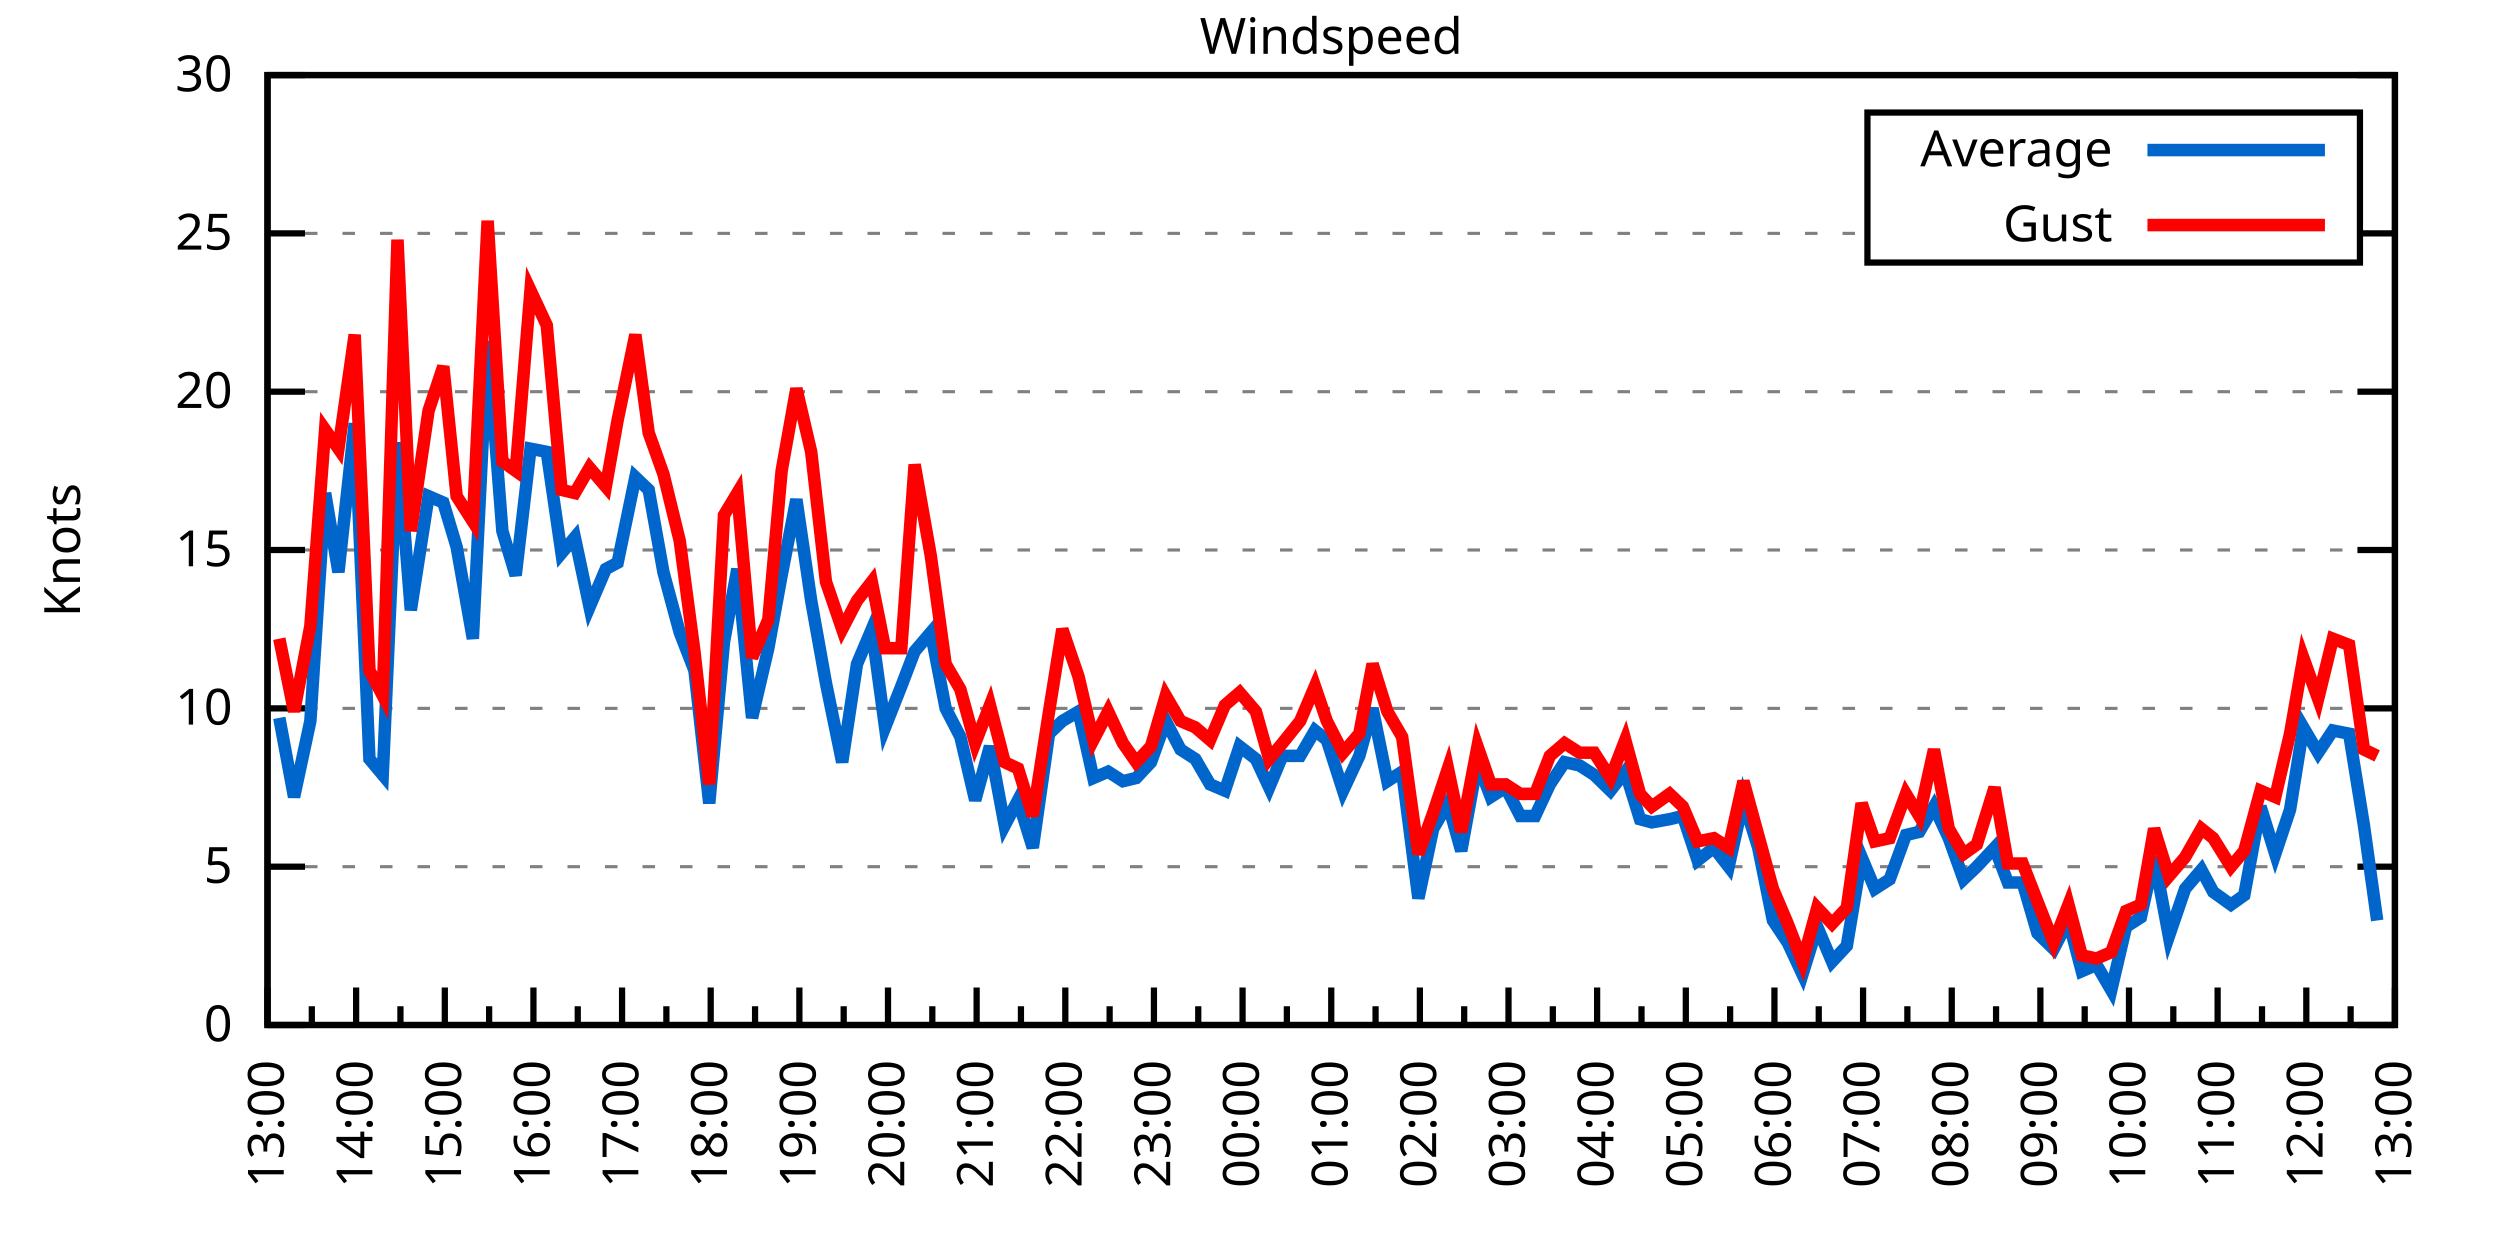
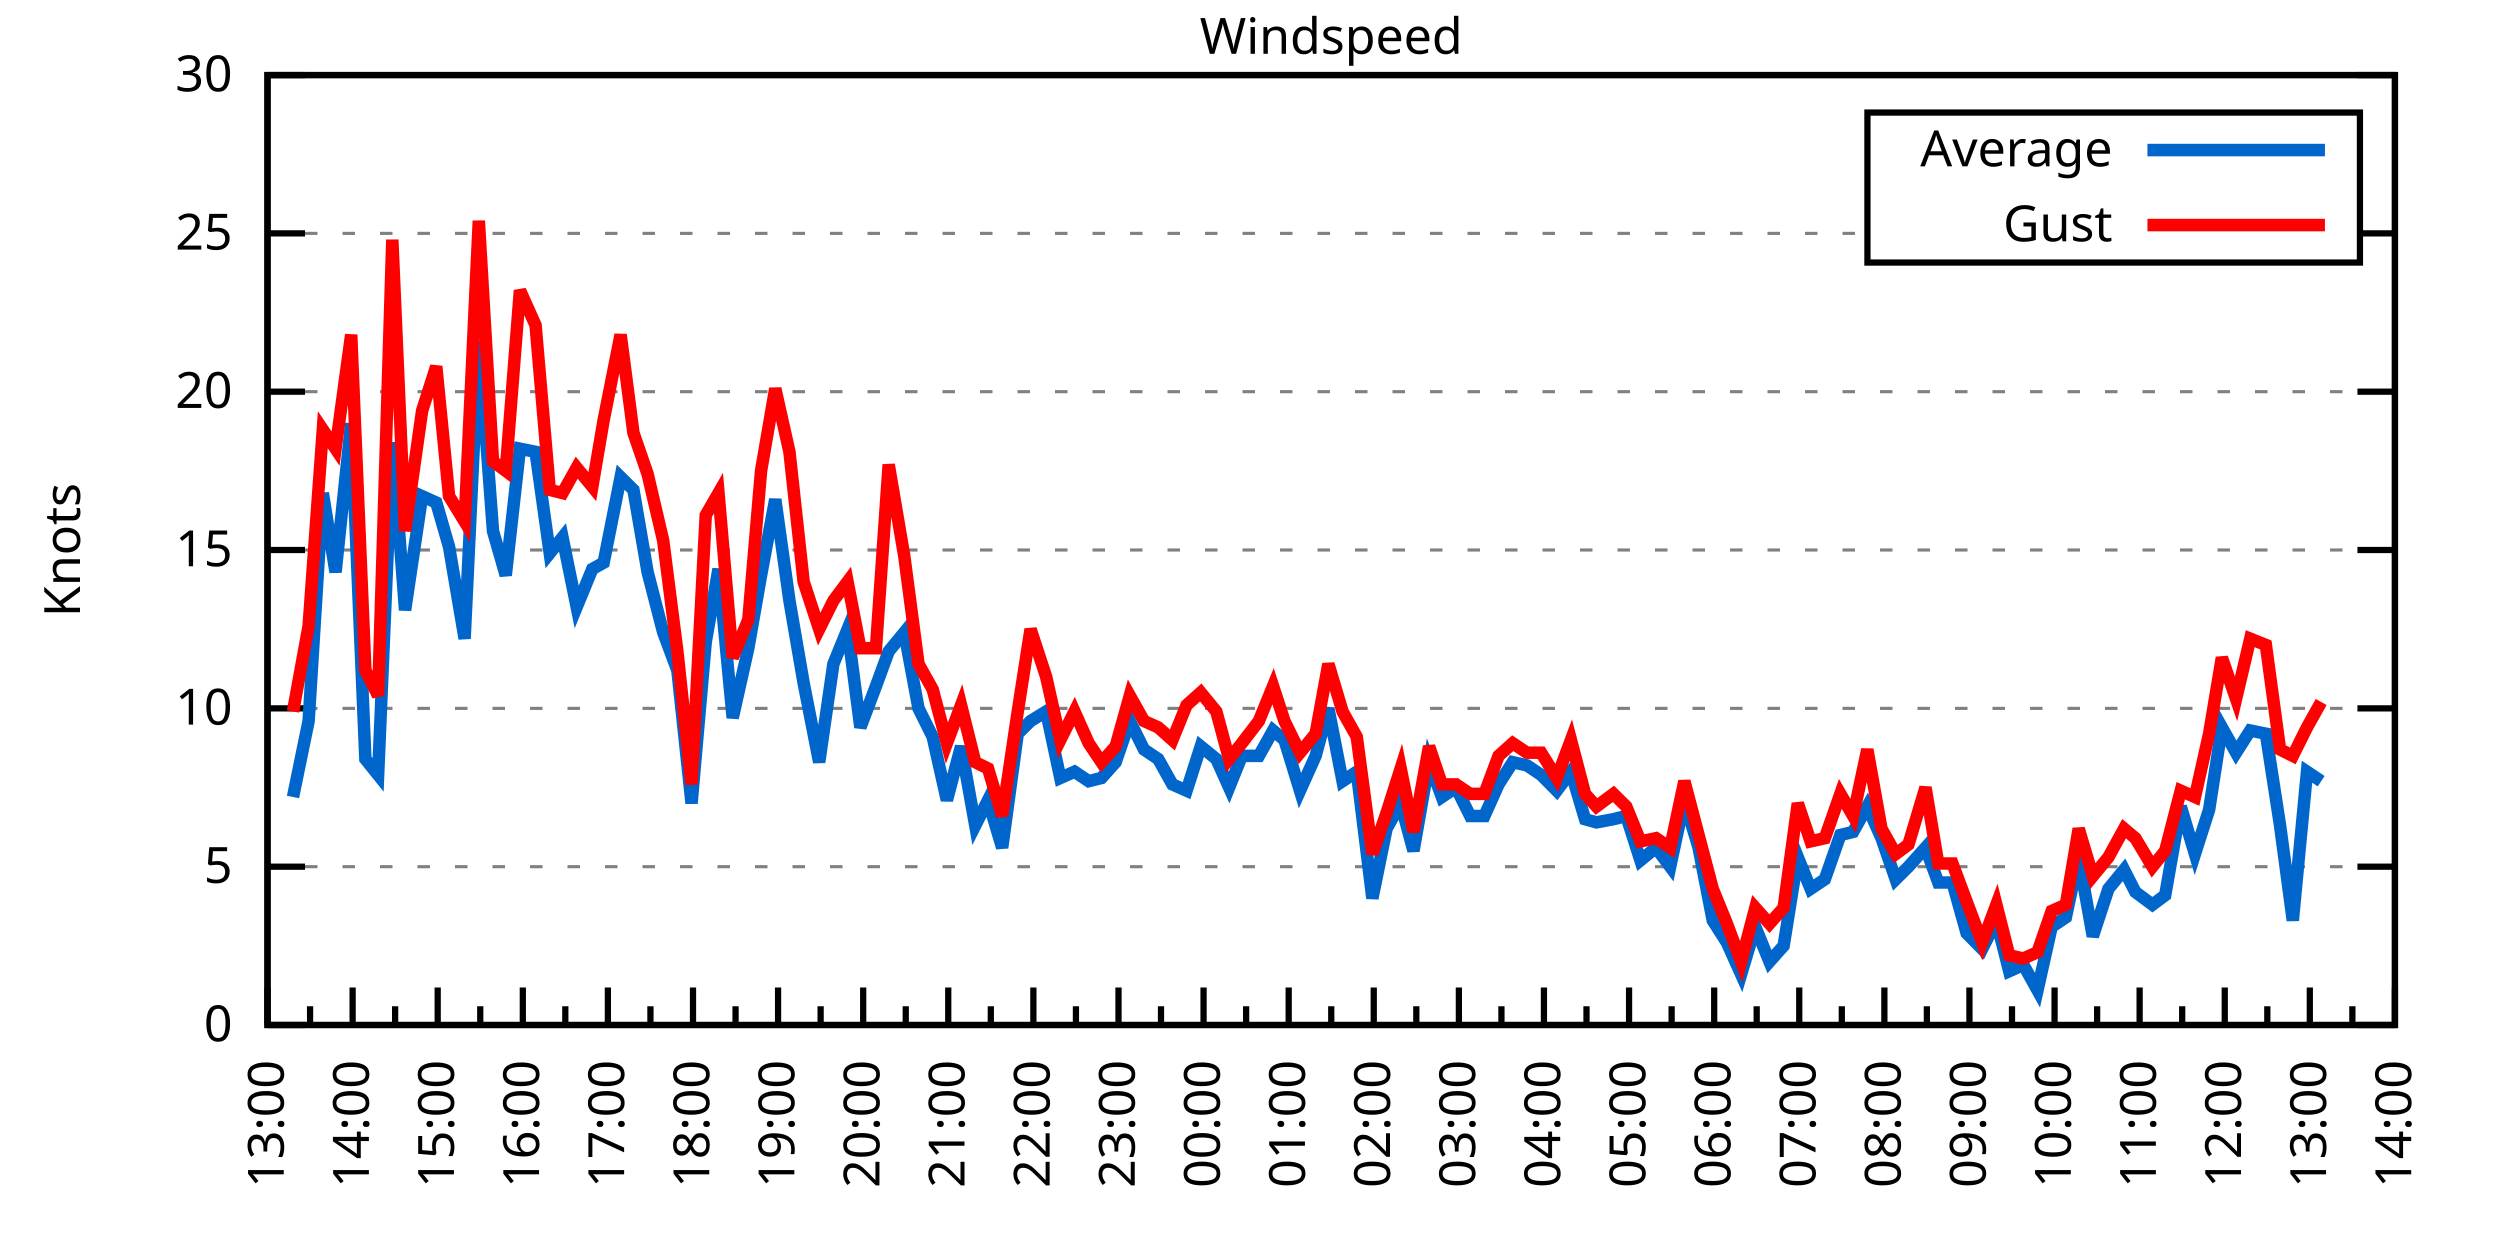
<svg xmlns="http://www.w3.org/2000/svg" xmlns:xlink="http://www.w3.org/1999/xlink" width="400" height="200" viewBox="0 0 400 200">
  <g id="gnuplot_canvas">
    <rect x="0" y="0" width="400" height="200" fill="none" />
    <defs>
      <circle id="gpDot" r="0.5" stroke-width="0.5" stroke="currentColor" />
      <path id="gpPt0" stroke-width="0.333" stroke="currentColor" d="M-1,0 h2 M0,-1 v2" />
      <path id="gpPt1" stroke-width="0.333" stroke="currentColor" d="M-1,-1 L1,1 M1,-1 L-1,1" />
      <path id="gpPt2" stroke-width="0.333" stroke="currentColor" d="M-1,0 L1,0 M0,-1 L0,1 M-1,-1 L1,1 M-1,1 L1,-1" />
      <rect id="gpPt3" stroke-width="0.333" stroke="currentColor" x="-1" y="-1" width="2" height="2" />
      <rect id="gpPt4" stroke-width="0.333" stroke="currentColor" fill="currentColor" x="-1" y="-1" width="2" height="2" />
      <circle id="gpPt5" stroke-width="0.333" stroke="currentColor" cx="0" cy="0" r="1" />
      <use xlink:href="#gpPt5" id="gpPt6" fill="currentColor" stroke="none" />
      <path id="gpPt7" stroke-width="0.333" stroke="currentColor" d="M0,-1.33 L-1.33,0.67 L1.33,0.67 z" />
      <use xlink:href="#gpPt7" id="gpPt8" fill="currentColor" stroke="none" />
      <use xlink:href="#gpPt7" id="gpPt9" stroke="currentColor" transform="rotate(180)" />
      <use xlink:href="#gpPt9" id="gpPt10" fill="currentColor" stroke="none" />
      <use xlink:href="#gpPt3" id="gpPt11" stroke="currentColor" transform="rotate(45)" />
      <use xlink:href="#gpPt11" id="gpPt12" fill="currentColor" stroke="none" />
      <path id="gpPt13" stroke-width="0.333" stroke="currentColor" d="M0,1.330 L1.265,0.411 L0.782,-1.067 L-0.782,-1.076 L-1.265,0.411 z" />
      <use xlink:href="#gpPt13" id="gpPt14" fill="currentColor" stroke="none" />
      <filter id="textbox" filterUnits="objectBoundingBox" x="0" y="0" height="1" width="1">
        <feFlood flood-color="white" flood-opacity="1" result="bgnd" />
        <feComposite in="SourceGraphic" in2="bgnd" operator="atop" />
      </filter>
      <filter id="greybox" filterUnits="objectBoundingBox" x="0" y="0" height="1" width="1">
        <feFlood flood-color="lightgrey" flood-opacity="1" result="grey" />
        <feComposite in="SourceGraphic" in2="grey" operator="atop" />
      </filter>
    </defs>
    <g fill="none" color="white" stroke="currentColor" stroke-width="1.00" stroke-linecap="butt" stroke-linejoin="miter">
</g>
    <g fill="none" color="black" stroke="currentColor" stroke-width="1.00" stroke-linecap="butt" stroke-linejoin="miter">
      <g stroke="none" shape-rendering="crispEdges">
        <polygon fill="rgb(255, 255, 255)" points="42.80,164.00 383.18,164.00 383.18,12.02 42.80,12.02 " />
      </g>
    </g>
    <g fill="none" color="black" stroke="currentColor" stroke-width="1.00" stroke-linecap="butt" stroke-linejoin="miter">
</g>
    <g fill="none" color="black" stroke="black" stroke-width="0.50" stroke-linecap="butt" stroke-linejoin="miter">
</g>
    <g fill="none" color="gray" stroke="currentColor" stroke-width="0.50" stroke-linecap="butt" stroke-linejoin="miter">
      <path stroke="gray" stroke-dasharray="2,4" class="gridline" d="M42.80,164.00 L383.19,164.00  " />
    </g>
    <g fill="none" color="gray" stroke="gray" stroke-width="1.00" stroke-linecap="butt" stroke-linejoin="miter">
</g>
    <g fill="none" color="black" stroke="currentColor" stroke-width="1.00" stroke-linecap="butt" stroke-linejoin="miter">
      <path stroke="black" d="M42.80,164.00 L48.80,164.00 M383.19,164.00 L377.19,164.00  " />
      <g transform="translate(37.20,166.60)" stroke="none" fill="black" font-family="Sans" font-size="8.00" text-anchor="end">
        <text>
          <tspan font-family="Sans"> 0</tspan>
        </text>
      </g>
    </g>
    <g fill="none" color="black" stroke="currentColor" stroke-width="1.00" stroke-linecap="butt" stroke-linejoin="miter">
</g>
    <g fill="none" color="black" stroke="black" stroke-width="0.50" stroke-linecap="butt" stroke-linejoin="miter">
</g>
    <g fill="none" color="gray" stroke="currentColor" stroke-width="0.50" stroke-linecap="butt" stroke-linejoin="miter">
      <path stroke="gray" stroke-dasharray="2,4" class="gridline" d="M42.80,138.67 L383.19,138.67  " />
    </g>
    <g fill="none" color="gray" stroke="gray" stroke-width="1.00" stroke-linecap="butt" stroke-linejoin="miter">
</g>
    <g fill="none" color="black" stroke="currentColor" stroke-width="1.00" stroke-linecap="butt" stroke-linejoin="miter">
      <path stroke="black" d="M42.80,138.67 L48.80,138.67 M383.19,138.67 L377.19,138.67  " />
      <g transform="translate(37.20,141.27)" stroke="none" fill="black" font-family="Sans" font-size="8.00" text-anchor="end">
        <text>
          <tspan font-family="Sans"> 5</tspan>
        </text>
      </g>
    </g>
    <g fill="none" color="black" stroke="currentColor" stroke-width="1.00" stroke-linecap="butt" stroke-linejoin="miter">
</g>
    <g fill="none" color="black" stroke="black" stroke-width="0.50" stroke-linecap="butt" stroke-linejoin="miter">
</g>
    <g fill="none" color="gray" stroke="currentColor" stroke-width="0.50" stroke-linecap="butt" stroke-linejoin="miter">
      <path stroke="gray" stroke-dasharray="2,4" class="gridline" d="M42.80,113.34 L383.19,113.34  " />
    </g>
    <g fill="none" color="gray" stroke="gray" stroke-width="1.00" stroke-linecap="butt" stroke-linejoin="miter">
</g>
    <g fill="none" color="black" stroke="currentColor" stroke-width="1.00" stroke-linecap="butt" stroke-linejoin="miter">
      <path stroke="black" d="M42.80,113.34 L48.80,113.34 M383.19,113.34 L377.19,113.34  " />
      <g transform="translate(37.20,115.94)" stroke="none" fill="black" font-family="Sans" font-size="8.00" text-anchor="end">
        <text>
          <tspan font-family="Sans"> 10</tspan>
        </text>
      </g>
    </g>
    <g fill="none" color="black" stroke="currentColor" stroke-width="1.00" stroke-linecap="butt" stroke-linejoin="miter">
</g>
    <g fill="none" color="black" stroke="black" stroke-width="0.50" stroke-linecap="butt" stroke-linejoin="miter">
</g>
    <g fill="none" color="gray" stroke="currentColor" stroke-width="0.50" stroke-linecap="butt" stroke-linejoin="miter">
      <path stroke="gray" stroke-dasharray="2,4" class="gridline" d="M42.80,88.00 L383.19,88.00  " />
    </g>
    <g fill="none" color="gray" stroke="gray" stroke-width="1.00" stroke-linecap="butt" stroke-linejoin="miter">
</g>
    <g fill="none" color="black" stroke="currentColor" stroke-width="1.00" stroke-linecap="butt" stroke-linejoin="miter">
      <path stroke="black" d="M42.80,88.00 L48.80,88.00 M383.19,88.00 L377.19,88.00  " />
      <g transform="translate(37.20,90.60)" stroke="none" fill="black" font-family="Sans" font-size="8.00" text-anchor="end">
        <text>
          <tspan font-family="Sans"> 15</tspan>
        </text>
      </g>
    </g>
    <g fill="none" color="black" stroke="currentColor" stroke-width="1.00" stroke-linecap="butt" stroke-linejoin="miter">
</g>
    <g fill="none" color="black" stroke="black" stroke-width="0.50" stroke-linecap="butt" stroke-linejoin="miter">
</g>
    <g fill="none" color="gray" stroke="currentColor" stroke-width="0.50" stroke-linecap="butt" stroke-linejoin="miter">
      <path stroke="gray" stroke-dasharray="2,4" class="gridline" d="M42.80,62.67 L383.19,62.67  " />
    </g>
    <g fill="none" color="gray" stroke="gray" stroke-width="1.00" stroke-linecap="butt" stroke-linejoin="miter">
</g>
    <g fill="none" color="black" stroke="currentColor" stroke-width="1.00" stroke-linecap="butt" stroke-linejoin="miter">
      <path stroke="black" d="M42.80,62.67 L48.80,62.67 M383.19,62.67 L377.19,62.67  " />
      <g transform="translate(37.20,65.27)" stroke="none" fill="black" font-family="Sans" font-size="8.00" text-anchor="end">
        <text>
          <tspan font-family="Sans"> 20</tspan>
        </text>
      </g>
    </g>
    <g fill="none" color="black" stroke="currentColor" stroke-width="1.00" stroke-linecap="butt" stroke-linejoin="miter">
</g>
    <g fill="none" color="black" stroke="black" stroke-width="0.50" stroke-linecap="butt" stroke-linejoin="miter">
</g>
    <g fill="none" color="gray" stroke="currentColor" stroke-width="0.50" stroke-linecap="butt" stroke-linejoin="miter">
      <path stroke="gray" stroke-dasharray="2,4" class="gridline" d="M42.80,37.34 L298.79,37.34 M377.59,37.34 L383.19,37.34  " />
    </g>
    <g fill="none" color="gray" stroke="gray" stroke-width="1.00" stroke-linecap="butt" stroke-linejoin="miter">
</g>
    <g fill="none" color="black" stroke="currentColor" stroke-width="1.00" stroke-linecap="butt" stroke-linejoin="miter">
      <path stroke="black" d="M42.80,37.34 L48.80,37.34 M383.19,37.34 L377.19,37.34  " />
      <g transform="translate(37.20,39.94)" stroke="none" fill="black" font-family="Sans" font-size="8.00" text-anchor="end">
        <text>
          <tspan font-family="Sans"> 25</tspan>
        </text>
      </g>
    </g>
    <g fill="none" color="black" stroke="currentColor" stroke-width="1.00" stroke-linecap="butt" stroke-linejoin="miter">
</g>
    <g fill="none" color="black" stroke="black" stroke-width="0.50" stroke-linecap="butt" stroke-linejoin="miter">
</g>
    <g fill="none" color="gray" stroke="currentColor" stroke-width="0.50" stroke-linecap="butt" stroke-linejoin="miter">
      <path stroke="gray" stroke-dasharray="2,4" class="gridline" d="M42.80,12.01 L383.19,12.01  " />
    </g>
    <g fill="none" color="gray" stroke="gray" stroke-width="1.00" stroke-linecap="butt" stroke-linejoin="miter">
</g>
    <g fill="none" color="black" stroke="currentColor" stroke-width="1.00" stroke-linecap="butt" stroke-linejoin="miter">
      <path stroke="black" d="M42.80,12.01 L48.80,12.01 M383.19,12.01 L377.19,12.01  " />
      <g transform="translate(37.20,14.61)" stroke="none" fill="black" font-family="Sans" font-size="8.00" text-anchor="end">
        <text>
          <tspan font-family="Sans"> 30</tspan>
        </text>
      </g>
    </g>
    <g fill="none" color="black" stroke="currentColor" stroke-width="1.00" stroke-linecap="butt" stroke-linejoin="miter">
      <path stroke="black" d="M42.80,164.00 L42.80,158.00  " />
      <g transform="translate(45.40,169.60) rotate(270)" stroke="none" fill="black" font-family="Sans" font-size="8.00" text-anchor="end">
        <text>
          <tspan font-family="Sans">13:00</tspan>
        </text>
      </g>
    </g>
    <g fill="none" color="black" stroke="currentColor" stroke-width="1.00" stroke-linecap="butt" stroke-linejoin="miter">
-       <path stroke="black" d="M49.89,164.00 L49.89,161.00 M56.98,164.00 L56.98,158.00  " />
-       <g transform="translate(59.58,169.60) rotate(270)" stroke="none" fill="black" font-family="Sans" font-size="8.00" text-anchor="end">
+       <path stroke="black" d="M49.61,164.00 L49.61,161.00 M56.42,164.00 L56.42,158.00  " />
+       <g transform="translate(59.02,169.60) rotate(270)" stroke="none" fill="black" font-family="Sans" font-size="8.00" text-anchor="end">
        <text>
          <tspan font-family="Sans">14:00</tspan>
        </text>
      </g>
    </g>
    <g fill="none" color="black" stroke="currentColor" stroke-width="1.00" stroke-linecap="butt" stroke-linejoin="miter">
-       <path stroke="black" d="M64.07,164.00 L64.07,161.00 M71.17,164.00 L71.17,158.00  " />
-       <g transform="translate(73.77,169.60) rotate(270)" stroke="none" fill="black" font-family="Sans" font-size="8.00" text-anchor="end">
+       <path stroke="black" d="M63.22,164.00 L63.22,161.00 M70.03,164.00 L70.03,158.00  " />
+       <g transform="translate(72.63,169.60) rotate(270)" stroke="none" fill="black" font-family="Sans" font-size="8.00" text-anchor="end">
        <text>
          <tspan font-family="Sans">15:00</tspan>
        </text>
      </g>
    </g>
    <g fill="none" color="black" stroke="currentColor" stroke-width="1.00" stroke-linecap="butt" stroke-linejoin="miter">
-       <path stroke="black" d="M78.26,164.00 L78.26,161.00 M85.35,164.00 L85.35,158.00  " />
-       <g transform="translate(87.95,169.60) rotate(270)" stroke="none" fill="black" font-family="Sans" font-size="8.00" text-anchor="end">
+       <path stroke="black" d="M76.84,164.00 L76.84,161.00 M83.65,164.00 L83.65,158.00  " />
+       <g transform="translate(86.25,169.60) rotate(270)" stroke="none" fill="black" font-family="Sans" font-size="8.00" text-anchor="end">
        <text>
          <tspan font-family="Sans">16:00</tspan>
        </text>
      </g>
    </g>
    <g fill="none" color="black" stroke="currentColor" stroke-width="1.00" stroke-linecap="butt" stroke-linejoin="miter">
-       <path stroke="black" d="M92.44,164.00 L92.44,161.00 M99.53,164.00 L99.53,158.00  " />
-       <g transform="translate(102.13,169.60) rotate(270)" stroke="none" fill="black" font-family="Sans" font-size="8.00" text-anchor="end">
+       <path stroke="black" d="M90.45,164.00 L90.45,161.00 M97.26,164.00 L97.26,158.00  " />
+       <g transform="translate(99.86,169.60) rotate(270)" stroke="none" fill="black" font-family="Sans" font-size="8.00" text-anchor="end">
        <text>
          <tspan font-family="Sans">17:00</tspan>
        </text>
      </g>
    </g>
    <g fill="none" color="black" stroke="currentColor" stroke-width="1.00" stroke-linecap="butt" stroke-linejoin="miter">
-       <path stroke="black" d="M106.62,164.00 L106.62,161.00 M113.71,164.00 L113.71,158.00  " />
-       <g transform="translate(116.31,169.60) rotate(270)" stroke="none" fill="black" font-family="Sans" font-size="8.00" text-anchor="end">
+       <path stroke="black" d="M104.07,164.00 L104.07,161.00 M110.88,164.00 L110.88,158.00  " />
+       <g transform="translate(113.48,169.60) rotate(270)" stroke="none" fill="black" font-family="Sans" font-size="8.00" text-anchor="end">
        <text>
          <tspan font-family="Sans">18:00</tspan>
        </text>
      </g>
    </g>
    <g fill="none" color="black" stroke="currentColor" stroke-width="1.00" stroke-linecap="butt" stroke-linejoin="miter">
-       <path stroke="black" d="M120.81,164.00 L120.81,161.00 M127.90,164.00 L127.90,158.00  " />
-       <g transform="translate(130.50,169.60) rotate(270)" stroke="none" fill="black" font-family="Sans" font-size="8.00" text-anchor="end">
+       <path stroke="black" d="M117.69,164.00 L117.69,161.00 M124.49,164.00 L124.49,158.00  " />
+       <g transform="translate(127.09,169.60) rotate(270)" stroke="none" fill="black" font-family="Sans" font-size="8.00" text-anchor="end">
        <text>
          <tspan font-family="Sans">19:00</tspan>
        </text>
      </g>
    </g>
    <g fill="none" color="black" stroke="currentColor" stroke-width="1.00" stroke-linecap="butt" stroke-linejoin="miter">
-       <path stroke="black" d="M134.99,164.00 L134.99,161.00 M142.08,164.00 L142.08,158.00  " />
-       <g transform="translate(144.68,169.60) rotate(270)" stroke="none" fill="black" font-family="Sans" font-size="8.00" text-anchor="end">
+       <path stroke="black" d="M131.30,164.00 L131.30,161.00 M138.11,164.00 L138.11,158.00  " />
+       <g transform="translate(140.71,169.60) rotate(270)" stroke="none" fill="black" font-family="Sans" font-size="8.00" text-anchor="end">
        <text>
          <tspan font-family="Sans">20:00</tspan>
        </text>
      </g>
    </g>
    <g fill="none" color="black" stroke="currentColor" stroke-width="1.00" stroke-linecap="butt" stroke-linejoin="miter">
-       <path stroke="black" d="M149.17,164.00 L149.17,161.00 M156.26,164.00 L156.26,158.00  " />
-       <g transform="translate(158.86,169.60) rotate(270)" stroke="none" fill="black" font-family="Sans" font-size="8.00" text-anchor="end">
+       <path stroke="black" d="M144.92,164.00 L144.92,161.00 M151.72,164.00 L151.72,158.00  " />
+       <g transform="translate(154.32,169.60) rotate(270)" stroke="none" fill="black" font-family="Sans" font-size="8.00" text-anchor="end">
        <text>
          <tspan font-family="Sans">21:00</tspan>
        </text>
      </g>
    </g>
    <g fill="none" color="black" stroke="currentColor" stroke-width="1.00" stroke-linecap="butt" stroke-linejoin="miter">
-       <path stroke="black" d="M163.35,164.00 L163.35,161.00 M170.45,164.00 L170.45,158.00  " />
-       <g transform="translate(173.05,169.60) rotate(270)" stroke="none" fill="black" font-family="Sans" font-size="8.00" text-anchor="end">
+       <path stroke="black" d="M158.53,164.00 L158.53,161.00 M165.34,164.00 L165.34,158.00  " />
+       <g transform="translate(167.94,169.60) rotate(270)" stroke="none" fill="black" font-family="Sans" font-size="8.00" text-anchor="end">
        <text>
          <tspan font-family="Sans">22:00</tspan>
        </text>
      </g>
    </g>
    <g fill="none" color="black" stroke="currentColor" stroke-width="1.00" stroke-linecap="butt" stroke-linejoin="miter">
-       <path stroke="black" d="M177.54,164.00 L177.54,161.00 M184.63,164.00 L184.63,158.00  " />
-       <g transform="translate(187.23,169.60) rotate(270)" stroke="none" fill="black" font-family="Sans" font-size="8.00" text-anchor="end">
+       <path stroke="black" d="M172.15,164.00 L172.15,161.00 M178.96,164.00 L178.96,158.00  " />
+       <g transform="translate(181.56,169.60) rotate(270)" stroke="none" fill="black" font-family="Sans" font-size="8.00" text-anchor="end">
        <text>
          <tspan font-family="Sans">23:00</tspan>
        </text>
      </g>
    </g>
    <g fill="none" color="black" stroke="currentColor" stroke-width="1.00" stroke-linecap="butt" stroke-linejoin="miter">
-       <path stroke="black" d="M191.72,164.00 L191.72,161.00 M198.81,164.00 L198.81,158.00  " />
-       <g transform="translate(201.41,169.60) rotate(270)" stroke="none" fill="black" font-family="Sans" font-size="8.00" text-anchor="end">
+       <path stroke="black" d="M185.76,164.00 L185.76,161.00 M192.57,164.00 L192.57,158.00  " />
+       <g transform="translate(195.17,169.60) rotate(270)" stroke="none" fill="black" font-family="Sans" font-size="8.00" text-anchor="end">
        <text>
          <tspan font-family="Sans">00:00</tspan>
        </text>
      </g>
    </g>
    <g fill="none" color="black" stroke="currentColor" stroke-width="1.00" stroke-linecap="butt" stroke-linejoin="miter">
-       <path stroke="black" d="M205.90,164.00 L205.90,161.00 M213.00,164.00 L213.00,158.00  " />
-       <g transform="translate(215.60,169.60) rotate(270)" stroke="none" fill="black" font-family="Sans" font-size="8.00" text-anchor="end">
+       <path stroke="black" d="M199.38,164.00 L199.38,161.00 M206.19,164.00 L206.19,158.00  " />
+       <g transform="translate(208.79,169.60) rotate(270)" stroke="none" fill="black" font-family="Sans" font-size="8.00" text-anchor="end">
        <text>
          <tspan font-family="Sans">01:00</tspan>
        </text>
      </g>
    </g>
    <g fill="none" color="black" stroke="currentColor" stroke-width="1.00" stroke-linecap="butt" stroke-linejoin="miter">
-       <path stroke="black" d="M220.09,164.00 L220.09,161.00 M227.18,164.00 L227.18,158.00  " />
-       <g transform="translate(229.78,169.60) rotate(270)" stroke="none" fill="black" font-family="Sans" font-size="8.00" text-anchor="end">
+       <path stroke="black" d="M213.00,164.00 L213.00,161.00 M219.80,164.00 L219.80,158.00  " />
+       <g transform="translate(222.40,169.60) rotate(270)" stroke="none" fill="black" font-family="Sans" font-size="8.00" text-anchor="end">
        <text>
          <tspan font-family="Sans">02:00</tspan>
        </text>
      </g>
    </g>
    <g fill="none" color="black" stroke="currentColor" stroke-width="1.00" stroke-linecap="butt" stroke-linejoin="miter">
-       <path stroke="black" d="M234.27,164.00 L234.27,161.00 M241.36,164.00 L241.36,158.00  " />
-       <g transform="translate(243.96,169.60) rotate(270)" stroke="none" fill="black" font-family="Sans" font-size="8.00" text-anchor="end">
+       <path stroke="black" d="M226.61,164.00 L226.61,161.00 M233.42,164.00 L233.42,158.00  " />
+       <g transform="translate(236.02,169.60) rotate(270)" stroke="none" fill="black" font-family="Sans" font-size="8.00" text-anchor="end">
        <text>
          <tspan font-family="Sans">03:00</tspan>
        </text>
      </g>
    </g>
    <g fill="none" color="black" stroke="currentColor" stroke-width="1.00" stroke-linecap="butt" stroke-linejoin="miter">
-       <path stroke="black" d="M248.45,164.00 L248.45,161.00 M255.54,164.00 L255.54,158.00  " />
-       <g transform="translate(258.14,169.60) rotate(270)" stroke="none" fill="black" font-family="Sans" font-size="8.00" text-anchor="end">
+       <path stroke="black" d="M240.23,164.00 L240.23,161.00 M247.03,164.00 L247.03,158.00  " />
+       <g transform="translate(249.63,169.60) rotate(270)" stroke="none" fill="black" font-family="Sans" font-size="8.00" text-anchor="end">
        <text>
          <tspan font-family="Sans">04:00</tspan>
        </text>
      </g>
    </g>
    <g fill="none" color="black" stroke="currentColor" stroke-width="1.00" stroke-linecap="butt" stroke-linejoin="miter">
-       <path stroke="black" d="M262.64,164.00 L262.64,161.00 M269.73,164.00 L269.73,158.00  " />
-       <g transform="translate(272.33,169.60) rotate(270)" stroke="none" fill="black" font-family="Sans" font-size="8.00" text-anchor="end">
+       <path stroke="black" d="M253.84,164.00 L253.84,161.00 M260.65,164.00 L260.65,158.00  " />
+       <g transform="translate(263.25,169.60) rotate(270)" stroke="none" fill="black" font-family="Sans" font-size="8.00" text-anchor="end">
        <text>
          <tspan font-family="Sans">05:00</tspan>
        </text>
      </g>
    </g>
    <g fill="none" color="black" stroke="currentColor" stroke-width="1.00" stroke-linecap="butt" stroke-linejoin="miter">
-       <path stroke="black" d="M276.82,164.00 L276.82,161.00 M283.91,164.00 L283.91,158.00  " />
-       <g transform="translate(286.51,169.60) rotate(270)" stroke="none" fill="black" font-family="Sans" font-size="8.00" text-anchor="end">
+       <path stroke="black" d="M267.46,164.00 L267.46,161.00 M274.27,164.00 L274.27,158.00  " />
+       <g transform="translate(276.87,169.60) rotate(270)" stroke="none" fill="black" font-family="Sans" font-size="8.00" text-anchor="end">
        <text>
          <tspan font-family="Sans">06:00</tspan>
        </text>
      </g>
    </g>
    <g fill="none" color="black" stroke="currentColor" stroke-width="1.00" stroke-linecap="butt" stroke-linejoin="miter">
-       <path stroke="black" d="M291.00,164.00 L291.00,161.00 M298.09,164.00 L298.09,158.00  " />
-       <g transform="translate(300.69,169.60) rotate(270)" stroke="none" fill="black" font-family="Sans" font-size="8.00" text-anchor="end">
+       <path stroke="black" d="M281.07,164.00 L281.07,161.00 M287.88,164.00 L287.88,158.00  " />
+       <g transform="translate(290.48,169.60) rotate(270)" stroke="none" fill="black" font-family="Sans" font-size="8.00" text-anchor="end">
        <text>
          <tspan font-family="Sans">07:00</tspan>
        </text>
      </g>
    </g>
    <g fill="none" color="black" stroke="currentColor" stroke-width="1.00" stroke-linecap="butt" stroke-linejoin="miter">
-       <path stroke="black" d="M305.18,164.00 L305.18,161.00 M312.28,164.00 L312.28,158.00  " />
-       <g transform="translate(314.88,169.60) rotate(270)" stroke="none" fill="black" font-family="Sans" font-size="8.00" text-anchor="end">
+       <path stroke="black" d="M294.69,164.00 L294.69,161.00 M301.50,164.00 L301.50,158.00  " />
+       <g transform="translate(304.10,169.60) rotate(270)" stroke="none" fill="black" font-family="Sans" font-size="8.00" text-anchor="end">
        <text>
          <tspan font-family="Sans">08:00</tspan>
        </text>
      </g>
    </g>
    <g fill="none" color="black" stroke="currentColor" stroke-width="1.00" stroke-linecap="butt" stroke-linejoin="miter">
-       <path stroke="black" d="M319.37,164.00 L319.37,161.00 M326.46,164.00 L326.46,158.00  " />
-       <g transform="translate(329.06,169.60) rotate(270)" stroke="none" fill="black" font-family="Sans" font-size="8.00" text-anchor="end">
+       <path stroke="black" d="M308.30,164.00 L308.30,161.00 M315.11,164.00 L315.11,158.00  " />
+       <g transform="translate(317.71,169.60) rotate(270)" stroke="none" fill="black" font-family="Sans" font-size="8.00" text-anchor="end">
        <text>
          <tspan font-family="Sans">09:00</tspan>
        </text>
      </g>
    </g>
    <g fill="none" color="black" stroke="currentColor" stroke-width="1.00" stroke-linecap="butt" stroke-linejoin="miter">
-       <path stroke="black" d="M333.55,164.00 L333.55,161.00 M340.64,164.00 L340.64,158.00  " />
-       <g transform="translate(343.24,169.60) rotate(270)" stroke="none" fill="black" font-family="Sans" font-size="8.00" text-anchor="end">
+       <path stroke="black" d="M321.92,164.00 L321.92,161.00 M328.73,164.00 L328.73,158.00  " />
+       <g transform="translate(331.33,169.60) rotate(270)" stroke="none" fill="black" font-family="Sans" font-size="8.00" text-anchor="end">
        <text>
          <tspan font-family="Sans">10:00</tspan>
        </text>
      </g>
    </g>
    <g fill="none" color="black" stroke="currentColor" stroke-width="1.00" stroke-linecap="butt" stroke-linejoin="miter">
-       <path stroke="black" d="M347.73,164.00 L347.73,161.00 M354.82,164.00 L354.82,158.00  " />
-       <g transform="translate(357.42,169.60) rotate(270)" stroke="none" fill="black" font-family="Sans" font-size="8.00" text-anchor="end">
+       <path stroke="black" d="M335.54,164.00 L335.54,161.00 M342.34,164.00 L342.34,158.00  " />
+       <g transform="translate(344.94,169.60) rotate(270)" stroke="none" fill="black" font-family="Sans" font-size="8.00" text-anchor="end">
        <text>
          <tspan font-family="Sans">11:00</tspan>
        </text>
      </g>
    </g>
    <g fill="none" color="black" stroke="currentColor" stroke-width="1.00" stroke-linecap="butt" stroke-linejoin="miter">
-       <path stroke="black" d="M361.92,164.00 L361.92,161.00 M369.01,164.00 L369.01,158.00  " />
-       <g transform="translate(371.61,169.60) rotate(270)" stroke="none" fill="black" font-family="Sans" font-size="8.00" text-anchor="end">
+       <path stroke="black" d="M349.15,164.00 L349.15,161.00 M355.96,164.00 L355.96,158.00  " />
+       <g transform="translate(358.56,169.60) rotate(270)" stroke="none" fill="black" font-family="Sans" font-size="8.00" text-anchor="end">
        <text>
          <tspan font-family="Sans">12:00</tspan>
        </text>
      </g>
    </g>
    <g fill="none" color="black" stroke="currentColor" stroke-width="1.00" stroke-linecap="butt" stroke-linejoin="miter">
-       <path stroke="black" d="M376.10,164.00 L376.10,161.00 M383.19,164.00 L383.19,158.00  " />
+       <path stroke="black" d="M362.77,164.00 L362.77,161.00 M369.57,164.00 L369.57,158.00  " />
+       <g transform="translate(372.17,169.60) rotate(270)" stroke="none" fill="black" font-family="Sans" font-size="8.00" text-anchor="end">
+         <text>
+           <tspan font-family="Sans">13:00</tspan>
+         </text>
+       </g>
+     </g>
+     <g fill="none" color="black" stroke="currentColor" stroke-width="1.00" stroke-linecap="butt" stroke-linejoin="miter">
+       <path stroke="black" d="M376.38,164.00 L376.38,161.00 M383.19,164.00 L383.19,158.00  " />
      <g transform="translate(385.79,169.60) rotate(270)" stroke="none" fill="black" font-family="Sans" font-size="8.00" text-anchor="end">
        <text>
-           <tspan font-family="Sans">13:00</tspan>
+           <tspan font-family="Sans">14:00</tspan>
        </text>
      </g>
    </g>
    <g fill="none" color="black" stroke="currentColor" stroke-width="1.00" stroke-linecap="butt" stroke-linejoin="miter">
</g>
    <g fill="none" color="black" stroke="currentColor" stroke-width="1.00" stroke-linecap="butt" stroke-linejoin="miter">
      <path stroke="black" d="M42.80,12.01 L42.80,164.00 L383.19,164.00 L383.19,12.01 L42.80,12.01 Z  " />
    </g>
    <g fill="none" color="black" stroke="currentColor" stroke-width="1.00" stroke-linecap="butt" stroke-linejoin="miter">
      <g transform="translate(12.80,88.01) rotate(270)" stroke="none" fill="black" font-family="Sans" font-size="8.00" text-anchor="middle">
        <text>
          <tspan font-family="Sans">Knots</tspan>
        </text>
      </g>
    </g>
    <g fill="none" color="black" stroke="currentColor" stroke-width="1.00" stroke-linecap="butt" stroke-linejoin="miter">
</g>
    <g fill="none" color="black" stroke="currentColor" stroke-width="1.00" stroke-linecap="butt" stroke-linejoin="miter">
      <path stroke="black" d="M298.79,42.01 L298.79,18.01 L377.59,18.01 L377.59,42.01 L298.79,42.01 Z  " />
    </g>
    <g id="Windspeed_plot_1">
      <g fill="none" color="white" stroke="black" stroke-width="2.00" stroke-linecap="butt" stroke-linejoin="miter">
</g>
      <g fill="none" color="black" stroke="currentColor" stroke-width="2.00" stroke-linecap="butt" stroke-linejoin="miter">
        <g transform="translate(337.99,26.61)" stroke="none" fill="black" font-family="Sans" font-size="8.00" text-anchor="end">
          <text>
            <tspan font-family="Sans">Average</tspan>
          </text>
        </g>
      </g>
      <g fill="none" color="black" stroke="currentColor" stroke-width="2.00" stroke-linecap="butt" stroke-linejoin="miter">
-         <path stroke="rgb(  0, 102, 204)" d="M343.59,24.01 L371.99,24.01 M44.69,114.86 L47.05,127.52 L49.66,115.36 L52.02,78.89 L54.15,91.55 L56.75,67.74   L59.11,121.44 L61.24,123.98 L63.60,70.78 L65.73,97.63 L68.57,79.39 L70.93,80.41 L73.06,87.50 L75.66,102.19   L78.02,54.57 L80.38,84.97 L82.51,92.06 L84.88,71.79 L87.48,72.30 L89.84,88.51 L91.97,85.98 L94.33,97.12   L96.93,91.04 L98.82,90.03 L101.66,76.35 L103.79,78.38 L106.15,91.55 L108.75,101.18 L111.11,107.26 L113.48,128.54   L115.84,102.70 L117.97,91.04 L120.33,114.86 L122.93,103.71 L125.06,92.06 L127.42,79.90 L129.79,96.11 L132.15,109.28   L134.75,121.95 L137.12,106.24 L139.48,100.67 L141.61,116.38 L144.21,109.79 L146.34,104.22 L148.94,101.18 L151.30,113.34   L153.66,117.90 L156.03,128.03 L158.39,119.42 L160.75,132.08 L162.88,128.03 L165.25,135.63 L167.85,117.39 L169.97,115.36   L172.57,113.84 L174.94,124.48 L177.30,123.47 L179.67,124.99 L181.79,124.48 L184.16,121.95 L186.52,115.36 L188.88,119.92   L191.25,121.44 L193.61,125.50 L195.98,126.51 L198.34,119.42 L200.94,121.44 L203.07,126.00 L205.19,120.94 L208.03,120.94   L210.39,116.88 L212.29,118.40 L214.89,126.51 L217.49,120.94 L219.61,113.34 L221.98,124.99 L224.34,123.47 L226.94,143.73   L229.31,132.59 L231.67,128.54 L233.80,136.14 L236.40,121.95 L238.52,127.52 L240.89,126.00 L243.25,130.56 L245.62,130.56   L247.98,125.50 L250.34,121.95 L252.71,122.46 L255.07,123.98 L257.67,126.51 L260.04,123.47 L262.40,131.07 L264.29,131.58   L267.13,131.07 L269.25,130.56 L271.62,137.66 L274.22,135.63 L276.58,138.67 L278.95,128.03 L281.31,135.63 L283.67,147.28   L286.04,150.83 L288.40,155.89 L290.76,148.29 L293.13,153.87 L295.49,151.33 L297.86,137.15 L299.98,142.21 L302.35,140.69   L304.95,133.60 L307.08,133.10 L309.44,129.04 L311.80,134.11 L314.17,140.69 L316.29,138.67 L319.13,135.63 L321.26,141.20   L323.62,141.20 L325.99,149.31 L328.59,151.84 L330.95,147.28 L333.08,155.39 L335.44,154.37 L337.80,158.43 L340.17,148.29   L342.53,146.77 L344.66,137.15 L347.02,149.81 L349.62,142.21 L352.22,139.17 L354.12,142.72 L356.95,144.75 L359.08,143.23   L361.68,129.04 L364.04,136.64 L366.41,129.55 L368.53,116.38 L370.90,120.43 L373.26,116.88 L375.86,117.39 L378.23,132.08   L380.35,147.28  " />
+         <path stroke="rgb(  0, 102, 204)" d="M343.59,24.01 L371.99,24.01 M46.88,127.52 L49.38,115.36 L51.65,78.89 L53.69,91.55 L56.19,67.74 L58.46,121.44   L60.50,123.98 L62.77,70.78 L64.81,97.63 L67.54,79.39 L69.80,80.41 L71.85,87.50 L74.34,102.19 L76.61,54.57   L78.88,84.97 L80.92,92.06 L83.19,71.79 L85.69,72.30 L87.96,88.51 L90.00,85.98 L92.27,97.12 L94.77,91.04   L96.58,90.03 L99.30,76.35 L101.35,78.38 L103.62,91.55 L106.11,101.18 L108.38,107.26 L110.65,128.54 L112.92,102.70   L114.96,91.04 L117.23,114.86 L119.73,103.71 L121.77,92.06 L124.04,79.90 L126.31,96.11 L128.58,109.28 L131.07,121.95   L133.34,106.24 L135.61,100.67 L137.66,116.38 L140.15,109.79 L142.19,104.22 L144.69,101.18 L146.96,113.34 L149.23,117.90   L151.50,128.03 L153.77,119.42 L156.04,132.08 L158.08,128.03 L160.35,135.63 L162.84,117.39 L164.89,115.36 L167.38,113.84   L169.65,124.48 L171.92,123.47 L174.19,124.99 L176.23,124.48 L178.50,121.95 L180.77,115.36 L183.04,119.92 L185.31,121.44   L187.58,125.50 L189.85,126.51 L192.12,119.42 L194.61,121.44 L196.66,126.00 L198.70,120.94 L201.42,120.94 L203.69,116.88   L205.51,118.40 L208.00,126.51 L210.50,120.94 L212.54,113.34 L214.81,124.99 L217.08,123.47 L219.58,143.73 L221.85,132.59   L224.11,128.54 L226.16,136.14 L228.65,121.95 L230.70,127.52 L232.96,126.00 L235.23,130.56 L237.50,130.56 L239.77,125.50   L242.04,121.95 L244.31,122.46 L246.58,123.98 L249.08,126.51 L251.35,123.47 L253.61,131.07 L255.43,131.58 L258.15,131.07   L260.20,130.56 L262.47,137.66 L264.96,135.63 L267.23,138.67 L269.50,128.03 L271.77,135.63 L274.04,147.28 L276.31,150.83   L278.58,155.89 L280.85,148.29 L283.12,153.87 L285.38,151.33 L287.65,137.15 L289.70,142.21 L291.97,140.69 L294.46,133.60   L296.50,133.10 L298.77,129.04 L301.04,134.11 L303.31,140.69 L305.35,138.67 L308.08,135.63 L310.12,141.20 L312.39,141.20   L314.66,149.31 L317.15,151.84 L319.42,147.28 L321.47,155.39 L323.74,154.37 L326.00,158.43 L328.27,148.29 L330.54,146.77   L332.59,137.15 L334.85,149.81 L337.35,142.21 L339.85,139.17 L341.66,142.72 L344.39,144.75 L346.43,143.23 L348.92,129.04   L351.19,136.64 L353.46,129.55 L355.50,116.38 L357.77,120.43 L360.04,116.88 L362.54,117.39 L364.81,132.08 L366.85,147.28   L369.12,123.47 L371.39,124.99  " />
      </g>
    </g>
    <g id="Windspeed_plot_2">
      <g fill="none" color="black" stroke="currentColor" stroke-width="2.00" stroke-linecap="butt" stroke-linejoin="miter">
        <g transform="translate(337.99,38.61)" stroke="none" fill="black" font-family="Sans" font-size="8.00" text-anchor="end">
          <text>
            <tspan font-family="Sans">Gust</tspan>
          </text>
        </g>
      </g>
      <g fill="none" color="black" stroke="currentColor" stroke-width="2.00" stroke-linecap="butt" stroke-linejoin="miter">
-         <path stroke="rgb(255,   0,   0)" d="M343.59,36.01 L371.99,36.01 M44.69,102.19 L47.05,113.84 L49.66,100.16 L52.02,68.75 L54.15,71.79 L56.75,53.55   L59.11,107.26 L61.24,111.31 L63.60,38.35 L65.73,84.97 L68.57,65.71 L70.93,58.62 L73.06,79.39 L75.66,83.45   L78.02,35.32 L80.38,73.82 L82.51,75.34 L84.88,46.46 L87.48,52.03 L89.84,78.38 L91.97,78.89 L94.33,74.83   L96.93,77.87 L98.82,67.23 L101.66,53.55 L103.79,69.26 L106.15,75.85 L108.75,86.49 L111.11,104.22 L113.48,125.50   L115.84,82.43 L117.97,78.89 L120.33,105.23 L122.93,99.15 L125.06,75.34 L127.42,62.17 L129.79,72.30 L132.15,93.07   L134.75,100.67 L137.12,96.11 L139.48,93.07 L141.61,103.71 L144.21,103.71 L146.34,74.33 L148.94,89.02 L151.30,106.24   L153.66,110.30 L156.03,118.91 L158.39,112.83 L160.75,121.95 L162.88,122.96 L165.25,130.56 L167.85,113.84 L169.97,100.67   L172.57,108.27 L174.94,118.40 L177.30,113.84 L179.67,118.91 L181.79,121.95 L184.16,119.42 L186.52,111.31 L188.88,115.36   L191.25,116.38 L193.61,118.40 L195.98,112.83 L198.34,110.80 L200.94,113.84 L203.07,121.44 L205.19,118.91 L208.03,115.36   L210.39,109.79 L212.29,115.36 L214.89,120.43 L217.49,117.39 L219.61,106.24 L221.98,113.84 L224.34,117.90 L226.94,136.64   L229.31,130.06 L231.67,122.96 L233.80,133.10 L236.40,119.42 L238.52,125.50 L240.89,125.50 L243.25,127.02 L245.62,127.02   L247.98,120.94 L250.34,118.91 L252.71,120.43 L255.07,120.43 L257.67,124.48 L260.04,118.40 L262.40,127.02 L264.29,129.04   L267.13,127.02 L269.25,129.04 L271.62,134.62 L274.22,134.11 L276.58,135.63 L278.95,124.99 L281.31,133.60 L283.67,142.21   L286.04,147.79 L288.40,153.87 L290.76,145.25 L293.13,147.79 L295.49,145.25 L297.86,128.54 L299.98,134.62 L302.35,134.11   L304.95,127.02 L307.08,130.56 L309.44,119.92 L311.80,132.59 L314.17,136.64 L316.29,135.12 L319.13,126.00 L321.26,138.16   L323.62,138.16 L325.99,144.24 L328.59,150.83 L330.95,144.75 L333.08,152.85 L335.44,153.36 L337.80,152.35 L340.17,145.76   L342.53,144.75 L344.66,132.59 L347.02,140.19 L349.62,137.15 L352.22,132.59 L354.12,134.11 L356.95,138.67 L359.08,136.14   L361.68,126.51 L364.04,127.52 L366.41,117.39 L368.53,105.23 L370.90,111.82 L373.26,102.19 L375.86,103.20 L378.23,119.92   L380.35,120.94  " />
+         <path stroke="rgb(255,   0,   0)" d="M343.59,36.01 L371.99,36.01 M46.88,113.84 L49.38,100.16 L51.65,68.75 L53.69,71.79 L56.19,53.55 L58.46,107.26   L60.50,111.31 L62.77,38.35 L64.81,84.97 L67.54,65.71 L69.80,58.62 L71.85,79.39 L74.34,83.45 L76.61,35.32   L78.88,73.82 L80.92,75.34 L83.19,46.46 L85.69,52.03 L87.96,78.38 L90.00,78.89 L92.27,74.83 L94.77,77.87   L96.58,67.23 L99.30,53.55 L101.35,69.26 L103.62,75.85 L106.11,86.49 L108.38,104.22 L110.65,125.50 L112.92,82.43   L114.96,78.89 L117.23,105.23 L119.73,99.15 L121.77,75.34 L124.04,62.17 L126.31,72.30 L128.58,93.07 L131.07,100.67   L133.34,96.11 L135.61,93.07 L137.66,103.71 L140.15,103.71 L142.19,74.33 L144.69,89.02 L146.96,106.24 L149.23,110.30   L151.50,118.91 L153.77,112.83 L156.04,121.95 L158.08,122.96 L160.35,130.56 L162.84,113.84 L164.89,100.67 L167.38,108.27   L169.65,118.40 L171.92,113.84 L174.19,118.91 L176.23,121.95 L178.50,119.42 L180.77,111.31 L183.04,115.36 L185.31,116.38   L187.58,118.40 L189.85,112.83 L192.12,110.80 L194.61,113.84 L196.66,121.44 L198.70,118.91 L201.42,115.36 L203.69,109.79   L205.51,115.36 L208.00,120.43 L210.50,117.39 L212.54,106.24 L214.81,113.84 L217.08,117.90 L219.58,136.64 L221.85,130.06   L224.11,122.96 L226.16,133.10 L228.65,119.42 L230.70,125.50 L232.96,125.50 L235.23,127.02 L237.50,127.02 L239.77,120.94   L242.04,118.91 L244.31,120.43 L246.58,120.43 L249.08,124.48 L251.35,118.40 L253.61,127.02 L255.43,129.04 L258.15,127.02   L260.20,129.04 L262.47,134.62 L264.96,134.11 L267.23,135.63 L269.50,124.99 L271.77,133.60 L274.04,142.21 L276.31,147.79   L278.58,153.87 L280.85,145.25 L283.12,147.79 L285.38,145.25 L287.65,128.54 L289.70,134.62 L291.97,134.11 L294.46,127.02   L296.50,130.56 L298.77,119.92 L301.04,132.59 L303.31,136.64 L305.35,135.12 L308.08,126.00 L310.12,138.16 L312.39,138.16   L314.66,144.24 L317.15,150.83 L319.42,144.75 L321.47,152.85 L323.74,153.36 L326.00,152.35 L328.27,145.76 L330.54,144.75   L332.59,132.59 L334.85,140.19 L337.35,137.15 L339.85,132.59 L341.66,134.11 L344.39,138.67 L346.43,136.14 L348.92,126.51   L351.19,127.52 L353.46,117.39 L355.50,105.23 L357.77,111.82 L360.04,102.19 L362.54,103.20 L364.81,119.92 L366.85,120.94   L369.12,116.38 L371.39,112.32  " />
      </g>
    </g>
    <g fill="none" color="black" stroke="currentColor" stroke-width="2.00" stroke-linecap="butt" stroke-linejoin="miter">
</g>
    <g fill="none" color="black" stroke="black" stroke-width="1.00" stroke-linecap="butt" stroke-linejoin="miter">
</g>
    <g fill="none" color="black" stroke="currentColor" stroke-width="1.00" stroke-linecap="butt" stroke-linejoin="miter">
      <path stroke="black" d="M42.80,12.01 L42.80,164.00 L383.19,164.00 L383.19,12.01 L42.80,12.01 Z  " />
    </g>
    <g fill="none" color="black" stroke="currentColor" stroke-width="1.00" stroke-linecap="butt" stroke-linejoin="miter">
      <g transform="translate(212.99,8.61)" stroke="none" fill="black" font-family="Sans" font-size="8.00" text-anchor="middle">
        <text>
          <tspan font-family="Sans">Windspeed</tspan>
        </text>
      </g>
    </g>
    <g fill="none" color="black" stroke="currentColor" stroke-width="1.00" stroke-linecap="butt" stroke-linejoin="miter">
</g>
  </g>
</svg>
